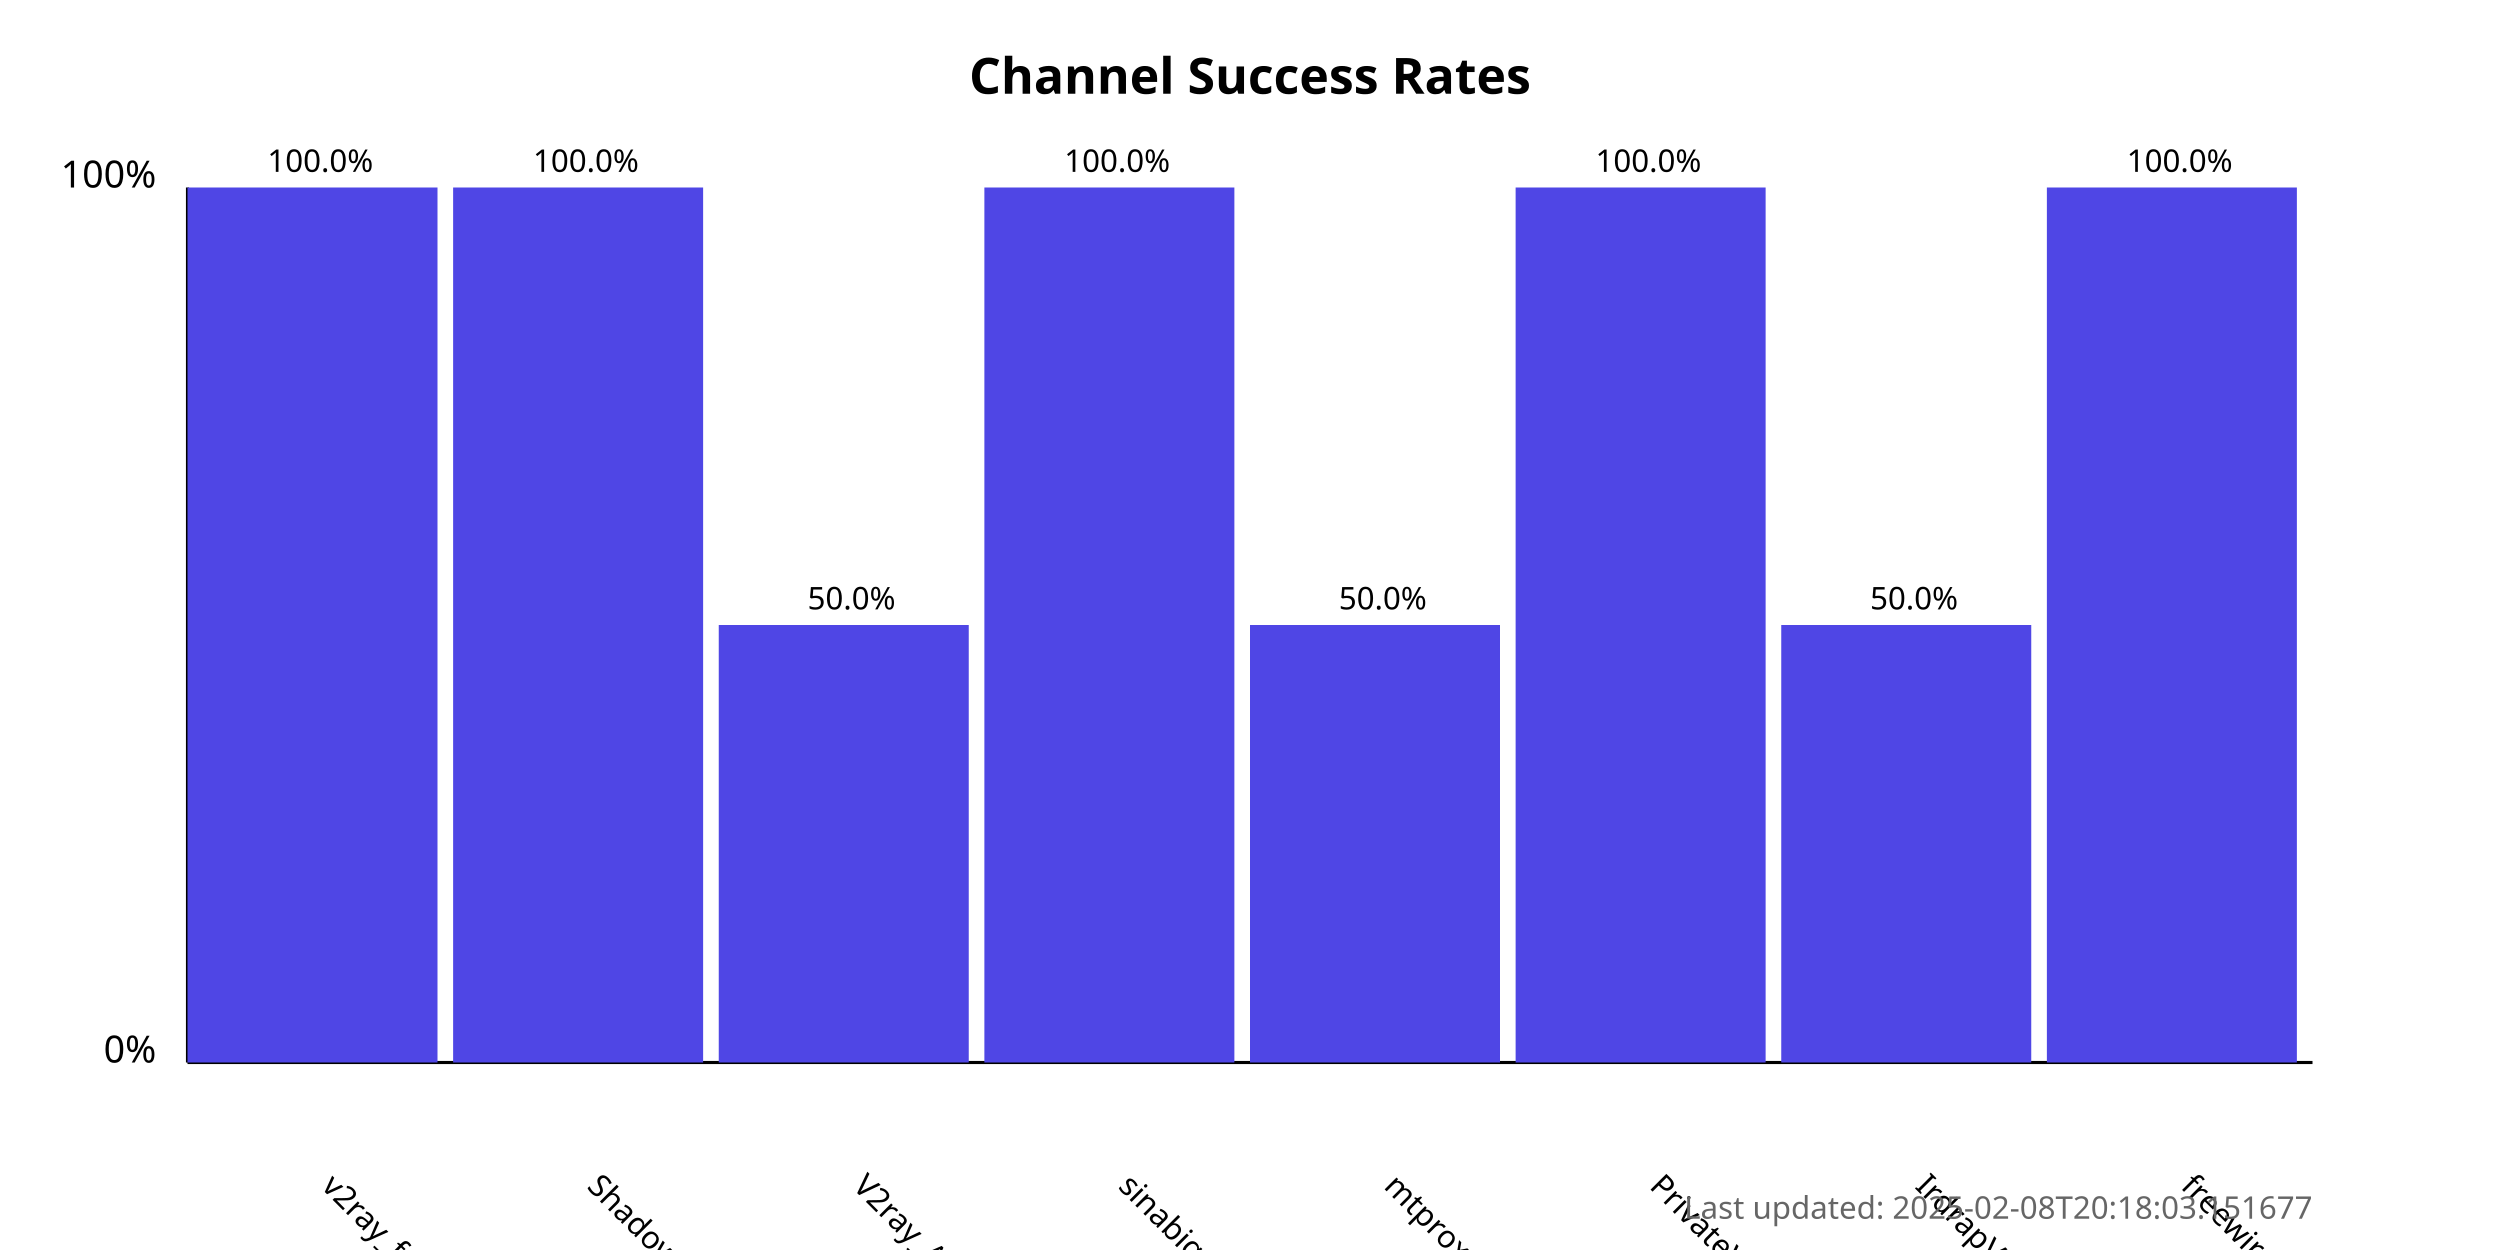
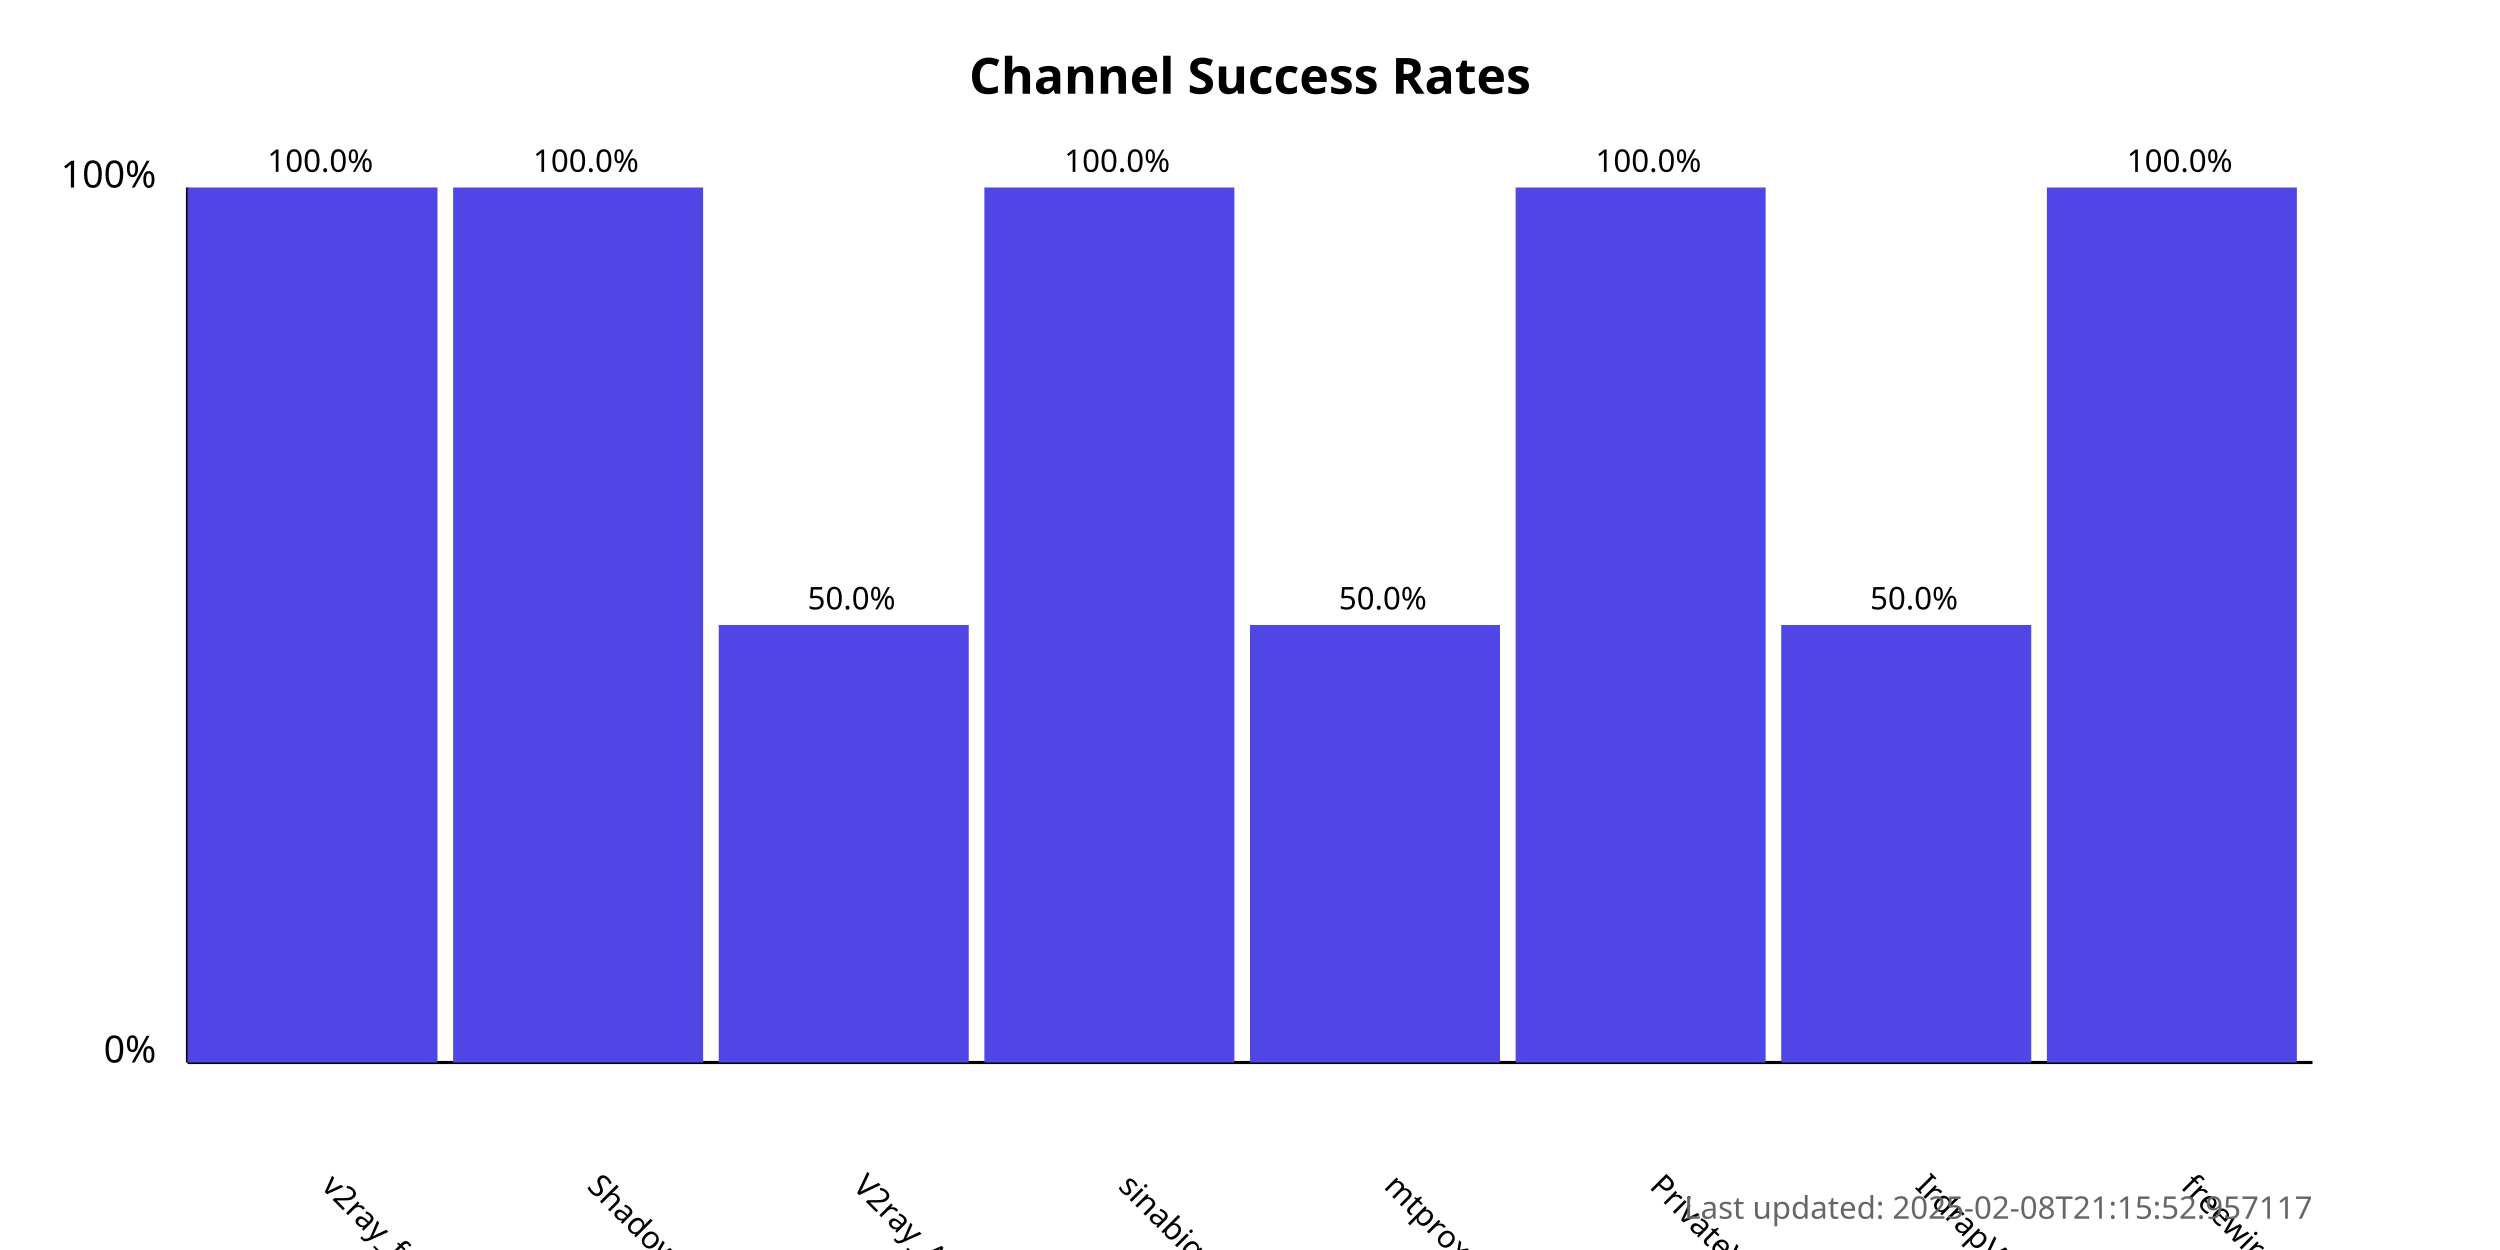
<svg xmlns="http://www.w3.org/2000/svg" width="800" height="400">
  <style>
            .chart-title { font: bold 16px sans-serif; }
            .axis-label { font: 12px sans-serif; }
            .tick-label { font: 10px sans-serif; }
            .bar { fill: #4f46e5; }
            .bar:hover { fill: #6366f1; }
            .timestamp { font: 10px sans-serif; fill: #666; }
        </style>
  <text x="400.0" y="30" text-anchor="middle" class="chart-title">
            Channel Success Rates
        </text>
  <line x1="60" y1="340" x2="60" y2="60" stroke="black" stroke-width="1" />
  <line x1="60" y1="340" x2="740" y2="340" stroke="black" stroke-width="1" />
  <text x="50" y="340" text-anchor="end" class="axis-label">0%</text>
  <text x="50" y="60" text-anchor="end" class="axis-label">100%</text>
  <g>
    <rect x="60" y="60.0" width="80.0" height="280.0" class="bar" />
    <text x="102.5" y="380" transform="rotate(45, 102.5, 380)" text-anchor="start" class="tick-label">
                v2ray_free_conf
            </text>
    <text x="102.5" y="55.0" text-anchor="middle" class="tick-label">
                100.0%
            </text>
  </g>
  <g>
    <rect x="145.0" y="60.0" width="80.0" height="280.0" class="bar" />
    <text x="187.5" y="380" transform="rotate(45, 187.5, 380)" text-anchor="start" class="tick-label">
                ShadowProxy66
            </text>
    <text x="187.5" y="55.0" text-anchor="middle" class="tick-label">
                100.0%
            </text>
  </g>
  <g>
    <rect x="230.0" y="200.0" width="80.0" height="140.0" class="bar" />
    <text x="272.5" y="380" transform="rotate(45, 272.5, 380)" text-anchor="start" class="tick-label">
                V2ray_Alpha
            </text>
    <text x="272.5" y="195.0" text-anchor="middle" class="tick-label">
                50.0%
            </text>
  </g>
  <g>
    <rect x="315.0" y="60.0" width="80.0" height="280.0" class="bar" />
    <text x="357.5" y="380" transform="rotate(45, 357.5, 380)" text-anchor="start" class="tick-label">
                sinabigo
            </text>
    <text x="357.5" y="55.0" text-anchor="middle" class="tick-label">
                100.0%
            </text>
  </g>
  <g>
    <rect x="400.0" y="200.0" width="80.0" height="140.0" class="bar" />
    <text x="442.5" y="380" transform="rotate(45, 442.5, 380)" text-anchor="start" class="tick-label">
                mtproxy_lists
            </text>
    <text x="442.5" y="195.0" text-anchor="middle" class="tick-label">
                50.0%
            </text>
  </g>
  <g>
    <rect x="485.0" y="60.0" width="80.0" height="280.0" class="bar" />
    <text x="527.5" y="380" transform="rotate(45, 527.5, 380)" text-anchor="start" class="tick-label">
                PrivateVPNs
            </text>
    <text x="527.5" y="55.0" text-anchor="middle" class="tick-label">
                100.0%
            </text>
  </g>
  <g>
    <rect x="570.0" y="200.0" width="80.0" height="140.0" class="bar" />
    <text x="612.5" y="380" transform="rotate(45, 612.5, 380)" text-anchor="start" class="tick-label">
                IrdrapVPNnews
            </text>
    <text x="612.5" y="195.0" text-anchor="middle" class="tick-label">
                50.0%
            </text>
  </g>
  <g>
    <rect x="655.0" y="60.0" width="80.0" height="280.0" class="bar" />
    <text x="697.5" y="380" transform="rotate(45, 697.5, 380)" text-anchor="start" class="tick-label">
                freewireguard
            </text>
    <text x="697.5" y="55.0" text-anchor="middle" class="tick-label">
                100.0%
            </text>
  </g>
  <text x="740" y="390" text-anchor="end" class="timestamp">
-             Last updated: 2025-02-08T20:18:03.151677
+             Last updated: 2025-02-08T21:15:52.957117
        </text>
</svg>
